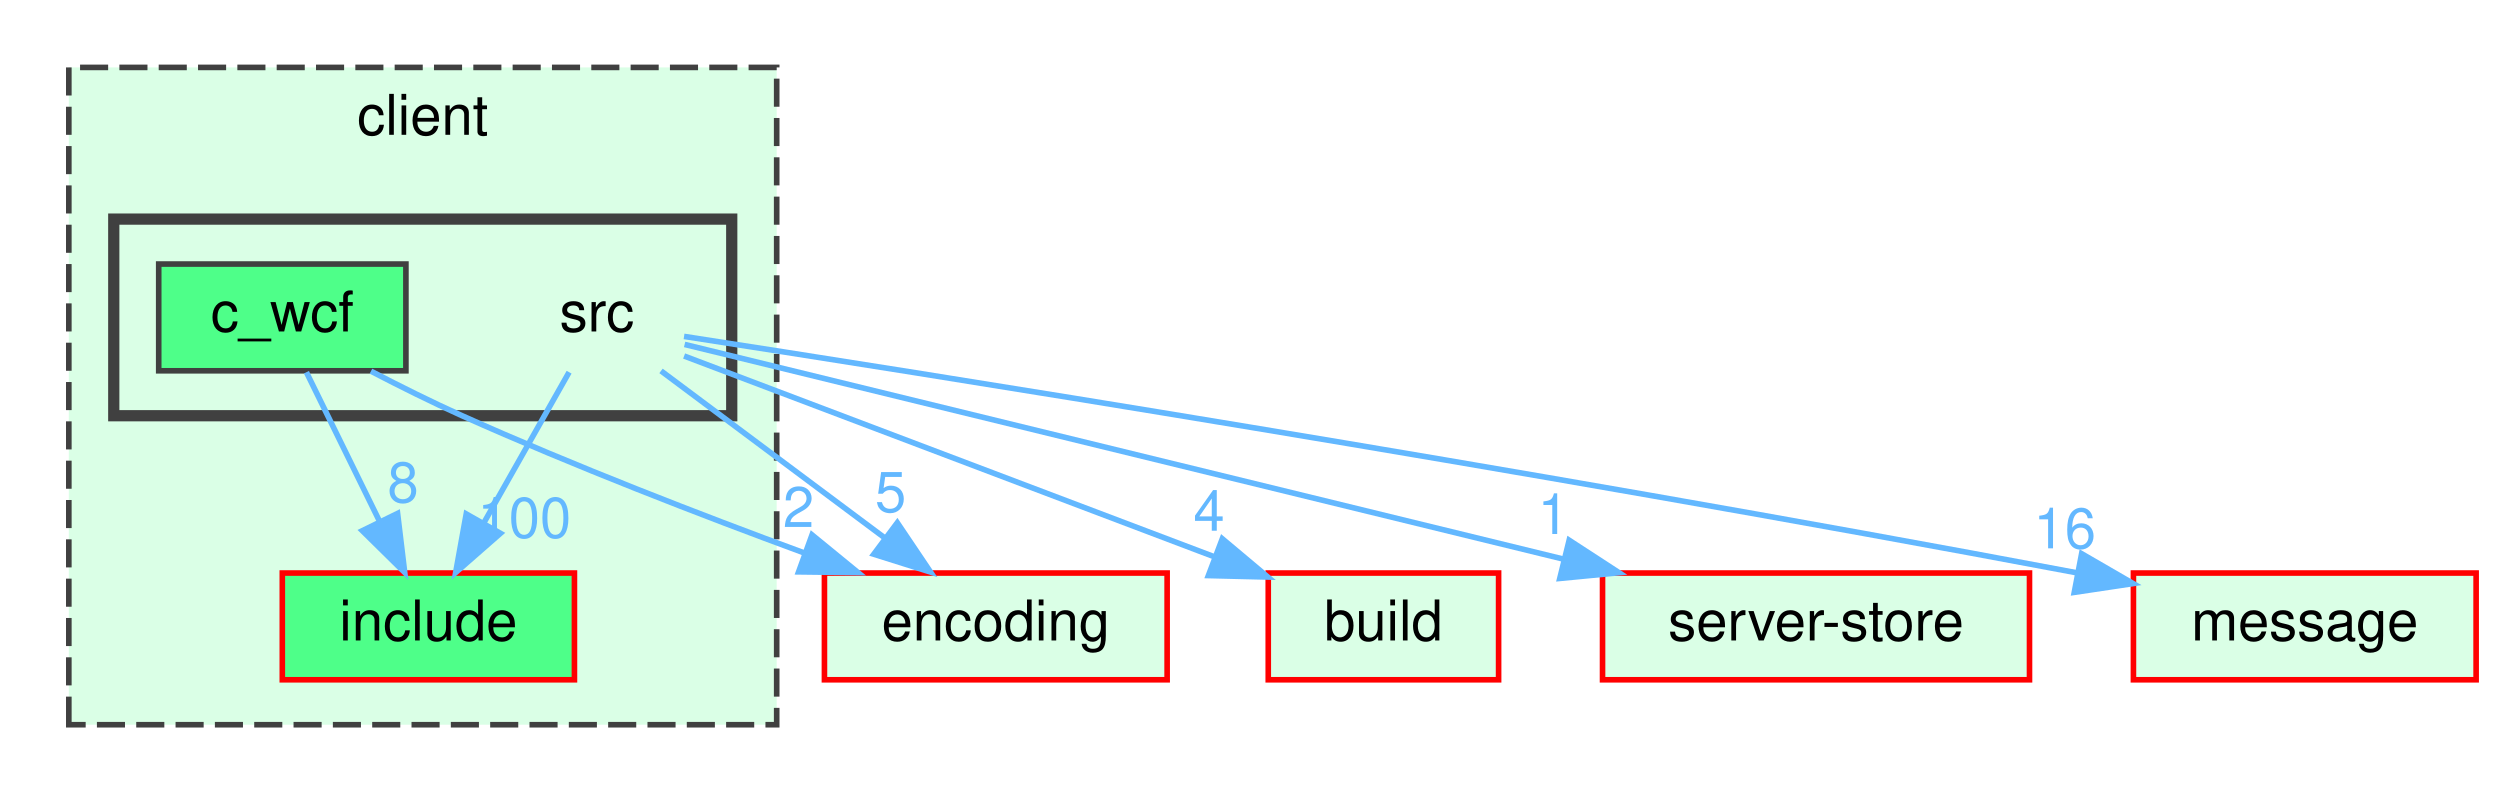
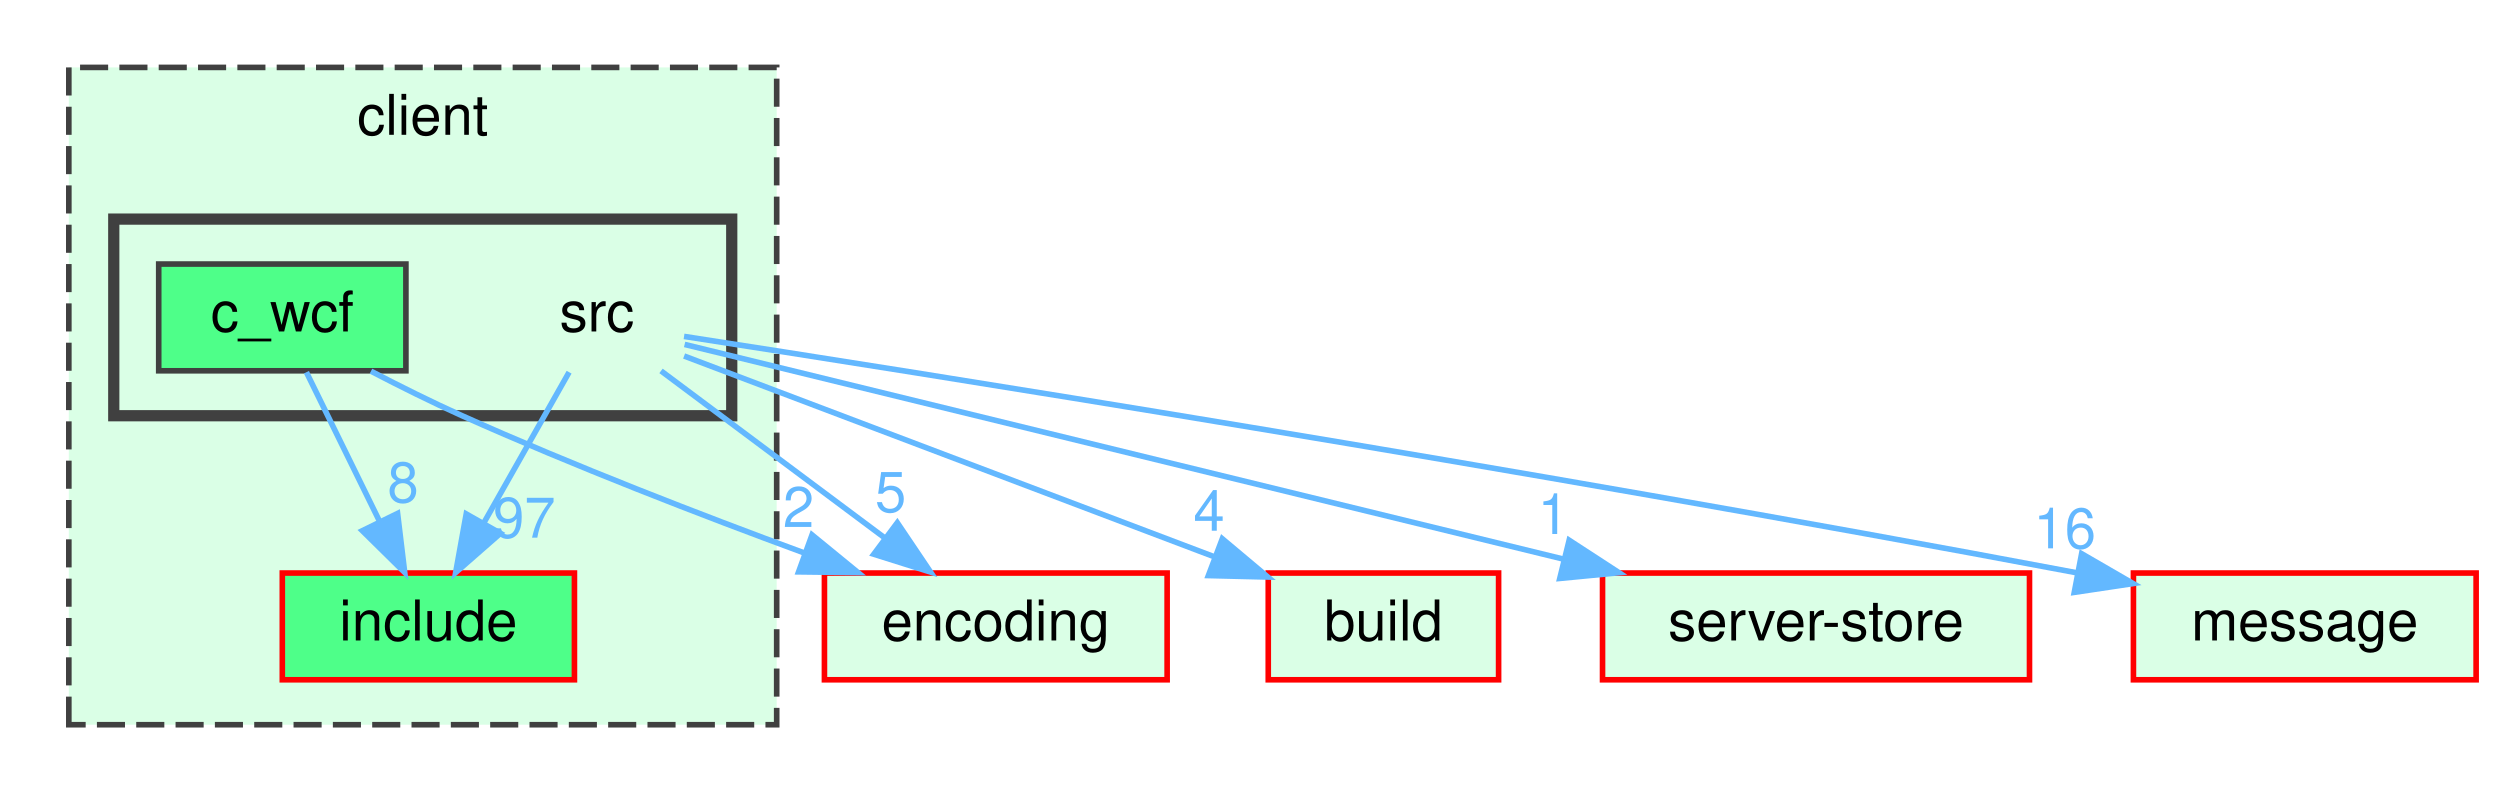
<svg xmlns="http://www.w3.org/2000/svg" xmlns:xlink="http://www.w3.org/1999/xlink" width="445pt" height="141pt" viewBox="0.00 0.00 444.50 141.00">
  <g id="graph0" class="graph" transform="scale(1 1) rotate(0) translate(4 137)">
    <g id="clust1" class="cluster">
      <g id="a_clust1">
        <a xlink:href="dir_db3a54907829b36871118d03417739cd.html" target="_top" xlink:title="client">
          <polygon fill="#daffe6" stroke="#404040" stroke-dasharray="5,2" points="8,-8 8,-125 134,-125 134,-8 8,-8" />
          <text text-anchor="middle" x="71" y="-113" font-family="Helvetica,sans-Serif" font-size="10.00">client</text>
        </a>
      </g>
    </g>
    <g id="clust2" class="cluster">
      <g id="a_clust2">
        <a xlink:href="dir_b565d458ba0ce2faccd0ea2cd60c04eb.html" target="_top">
          <polygon fill="#daffe6" stroke="#404040" stroke-width="2" points="16,-63 16,-98 126,-98 126,-63 16,-63" />
        </a>
      </g>
    </g>
    <g id="node1" class="node">
      <g id="a_node1">
        <a xlink:href="dir_5c23080e296bbe846f4ed2d01d7b595d.html" target="_top" xlink:title="include">
          <polygon fill="#4eff89" stroke="red" points="98,-35 46,-35 46,-16 98,-16 98,-35" />
          <text text-anchor="middle" x="72" y="-23" font-family="Helvetica,sans-Serif" font-size="10.00">include</text>
        </a>
      </g>
    </g>
    <g id="node2" class="node">
      <text text-anchor="middle" x="102" y="-78" font-family="Helvetica,sans-Serif" font-size="10.00">src</text>
    </g>
    <g id="edge2" class="edge">
      <g id="a_edge2">
        <a xlink:href="dir_000023_000009.html" target="_top">
          <path fill="none" stroke="#63b8ff" d="M97.05,-70.75C92.94,-63.49 86.97,-52.95 81.9,-43.98" />
          <polygon fill="#63b8ff" stroke="#63b8ff" points="84.83,-42.07 76.86,-35.09 78.74,-45.52 84.83,-42.07" />
        </a>
      </g>
      <g id="a_edge2-headlabel">
-         <a xlink:href="dir_000023_000009.html" target="_top" xlink:title="100">
-           <text text-anchor="middle" x="89.08" y="-41.3" font-family="Helvetica,sans-Serif" font-size="10.00" fill="#63b8ff">100</text>
+         <a xlink:href="dir_000023_000009.html" target="_top" xlink:title="97">
+           <text text-anchor="middle" x="89.08" y="-41.3" font-family="Helvetica,sans-Serif" font-size="10.00" fill="#63b8ff">97</text>
        </a>
      </g>
    </g>
    <g id="node4" class="node">
      <g id="a_node4">
        <a xlink:href="dir_4fef79e7177ba769987a8da36c892c5f.html" target="_top" xlink:title="build">
          <polygon fill="#daffe6" stroke="red" points="262.5,-35 221.5,-35 221.5,-16 262.5,-16 262.5,-35" />
          <text text-anchor="middle" x="242" y="-23" font-family="Helvetica,sans-Serif" font-size="10.00">build</text>
        </a>
      </g>
    </g>
    <g id="edge1" class="edge">
      <g id="a_edge1">
        <a xlink:href="dir_000023_000000.html" target="_top">
          <path fill="none" stroke="#63b8ff" d="M117.52,-73.63C140.19,-65.04 182.82,-48.91 211.8,-37.93" />
          <polygon fill="#63b8ff" stroke="#63b8ff" points="213.32,-41.1 221.43,-34.29 210.84,-34.55 213.32,-41.1" />
        </a>
      </g>
      <g id="a_edge1-headlabel">
        <a xlink:href="dir_000023_000000.html" target="_top" xlink:title="4">
          <text text-anchor="middle" x="210.96" y="-42.53" font-family="Helvetica,sans-Serif" font-size="10.00" fill="#63b8ff">4</text>
        </a>
      </g>
    </g>
    <g id="node5" class="node">
      <g id="a_node5">
        <a xlink:href="dir_7f2982da9d43e0d7c25a6e4522b21798.html" target="_top" xlink:title="encoding">
          <polygon fill="#daffe6" stroke="red" points="203.5,-35 142.5,-35 142.5,-16 203.5,-16 203.5,-35" />
          <text text-anchor="middle" x="173" y="-23" font-family="Helvetica,sans-Serif" font-size="10.00">encoding</text>
        </a>
      </g>
    </g>
    <g id="edge3" class="edge">
      <g id="a_edge3">
        <a xlink:href="dir_000023_000005.html" target="_top">
          <path fill="none" stroke="#63b8ff" d="M113.41,-70.98C124.11,-63 140.34,-50.88 153.16,-41.31" />
          <polygon fill="#63b8ff" stroke="#63b8ff" points="155.47,-43.96 161.39,-35.17 151.28,-38.35 155.47,-43.96" />
        </a>
      </g>
      <g id="a_edge3-headlabel">
        <a xlink:href="dir_000023_000005.html" target="_top" xlink:title="5">
          <text text-anchor="middle" x="154.28" y="-45.88" font-family="Helvetica,sans-Serif" font-size="10.00" fill="#63b8ff">5</text>
        </a>
      </g>
    </g>
    <g id="node6" class="node">
      <g id="a_node6">
        <a xlink:href="dir_9cb285999b179f8aca5679ee400b878d.html" target="_top" xlink:title="server-store">
          <polygon fill="#daffe6" stroke="red" points="357,-35 281,-35 281,-16 357,-16 357,-35" />
          <text text-anchor="middle" x="319" y="-23" font-family="Helvetica,sans-Serif" font-size="10.00">server-store</text>
        </a>
      </g>
    </g>
    <g id="edge4" class="edge">
      <g id="a_edge4">
        <a xlink:href="dir_000023_000022.html" target="_top">
          <path fill="none" stroke="#63b8ff" d="M117.61,-75.69C149.9,-67.8 225.13,-49.43 273.95,-37.5" />
          <polygon fill="#63b8ff" stroke="#63b8ff" points="275.06,-40.84 283.94,-35.06 273.39,-34.04 275.06,-40.84" />
        </a>
      </g>
      <g id="a_edge4-headlabel">
        <a xlink:href="dir_000023_000022.html" target="_top" xlink:title="1">
          <text text-anchor="middle" x="272.24" y="-41.95" font-family="Helvetica,sans-Serif" font-size="10.00" fill="#63b8ff">1</text>
        </a>
      </g>
    </g>
    <g id="node7" class="node">
      <g id="a_node7">
        <a xlink:href="dir_d06cd19e7b0a7bd71ca3f88af4ac0d59.html" target="_top" xlink:title="message">
          <polygon fill="#daffe6" stroke="red" points="436.5,-35 375.5,-35 375.5,-16 436.5,-16 436.5,-35" />
          <text text-anchor="middle" x="406" y="-23" font-family="Helvetica,sans-Serif" font-size="10.00">message</text>
        </a>
      </g>
    </g>
    <g id="edge5" class="edge">
      <g id="a_edge5">
        <a xlink:href="dir_000023_000016.html" target="_top">
          <path fill="none" stroke="#63b8ff" d="M117.51,-77.12C157,-71.02 264.69,-54.05 365.42,-35.04" />
          <polygon fill="#63b8ff" stroke="#63b8ff" points="366.28,-38.44 375.45,-33.13 364.97,-31.56 366.28,-38.44" />
        </a>
      </g>
      <g id="a_edge5-headlabel">
        <a xlink:href="dir_000023_000016.html" target="_top" xlink:title="16">
          <text text-anchor="middle" x="363.28" y="-39.4" font-family="Helvetica,sans-Serif" font-size="10.00" fill="#63b8ff">16</text>
        </a>
      </g>
    </g>
    <g id="node3" class="node">
      <g id="a_node3">
        <a xlink:href="dir_81dc01503b4758498154e925b296735c.html" target="_top" xlink:title="c_wcf">
          <polygon fill="#4eff89" stroke="#404040" points="68,-90 24,-90 24,-71 68,-71 68,-90" />
          <text text-anchor="middle" x="46" y="-78" font-family="Helvetica,sans-Serif" font-size="10.00">c_wcf</text>
        </a>
      </g>
    </g>
    <g id="edge6" class="edge">
      <g id="a_edge6">
        <a xlink:href="dir_000002_000009.html" target="_top">
          <path fill="none" stroke="#63b8ff" d="M50.29,-70.75C53.81,-63.57 58.91,-53.18 63.28,-44.27" />
          <polygon fill="#63b8ff" stroke="#63b8ff" points="66.52,-45.61 67.79,-35.09 60.24,-42.53 66.52,-45.61" />
        </a>
      </g>
      <g id="a_edge6-headlabel">
        <a xlink:href="dir_000002_000009.html" target="_top" xlink:title="8">
          <text text-anchor="middle" x="67.49" y="-47.59" font-family="Helvetica,sans-Serif" font-size="10.00" fill="#63b8ff">8</text>
        </a>
      </g>
    </g>
    <g id="edge7" class="edge">
      <g id="a_edge7">
        <a xlink:href="dir_000002_000005.html" target="_top">
          <path fill="none" stroke="#63b8ff" d="M61.78,-70.93C66.9,-68.27 72.64,-65.4 78,-63 97.86,-54.1 120.61,-45.31 138.86,-38.59" />
          <polygon fill="#63b8ff" stroke="#63b8ff" points="140.29,-41.79 148.49,-35.08 137.9,-35.21 140.29,-41.79" />
        </a>
      </g>
      <g id="a_edge7-headlabel">
        <a xlink:href="dir_000002_000005.html" target="_top" xlink:title="2">
          <text text-anchor="middle" x="137.89" y="-43.19" font-family="Helvetica,sans-Serif" font-size="10.00" fill="#63b8ff">2</text>
        </a>
      </g>
    </g>
  </g>
</svg>
